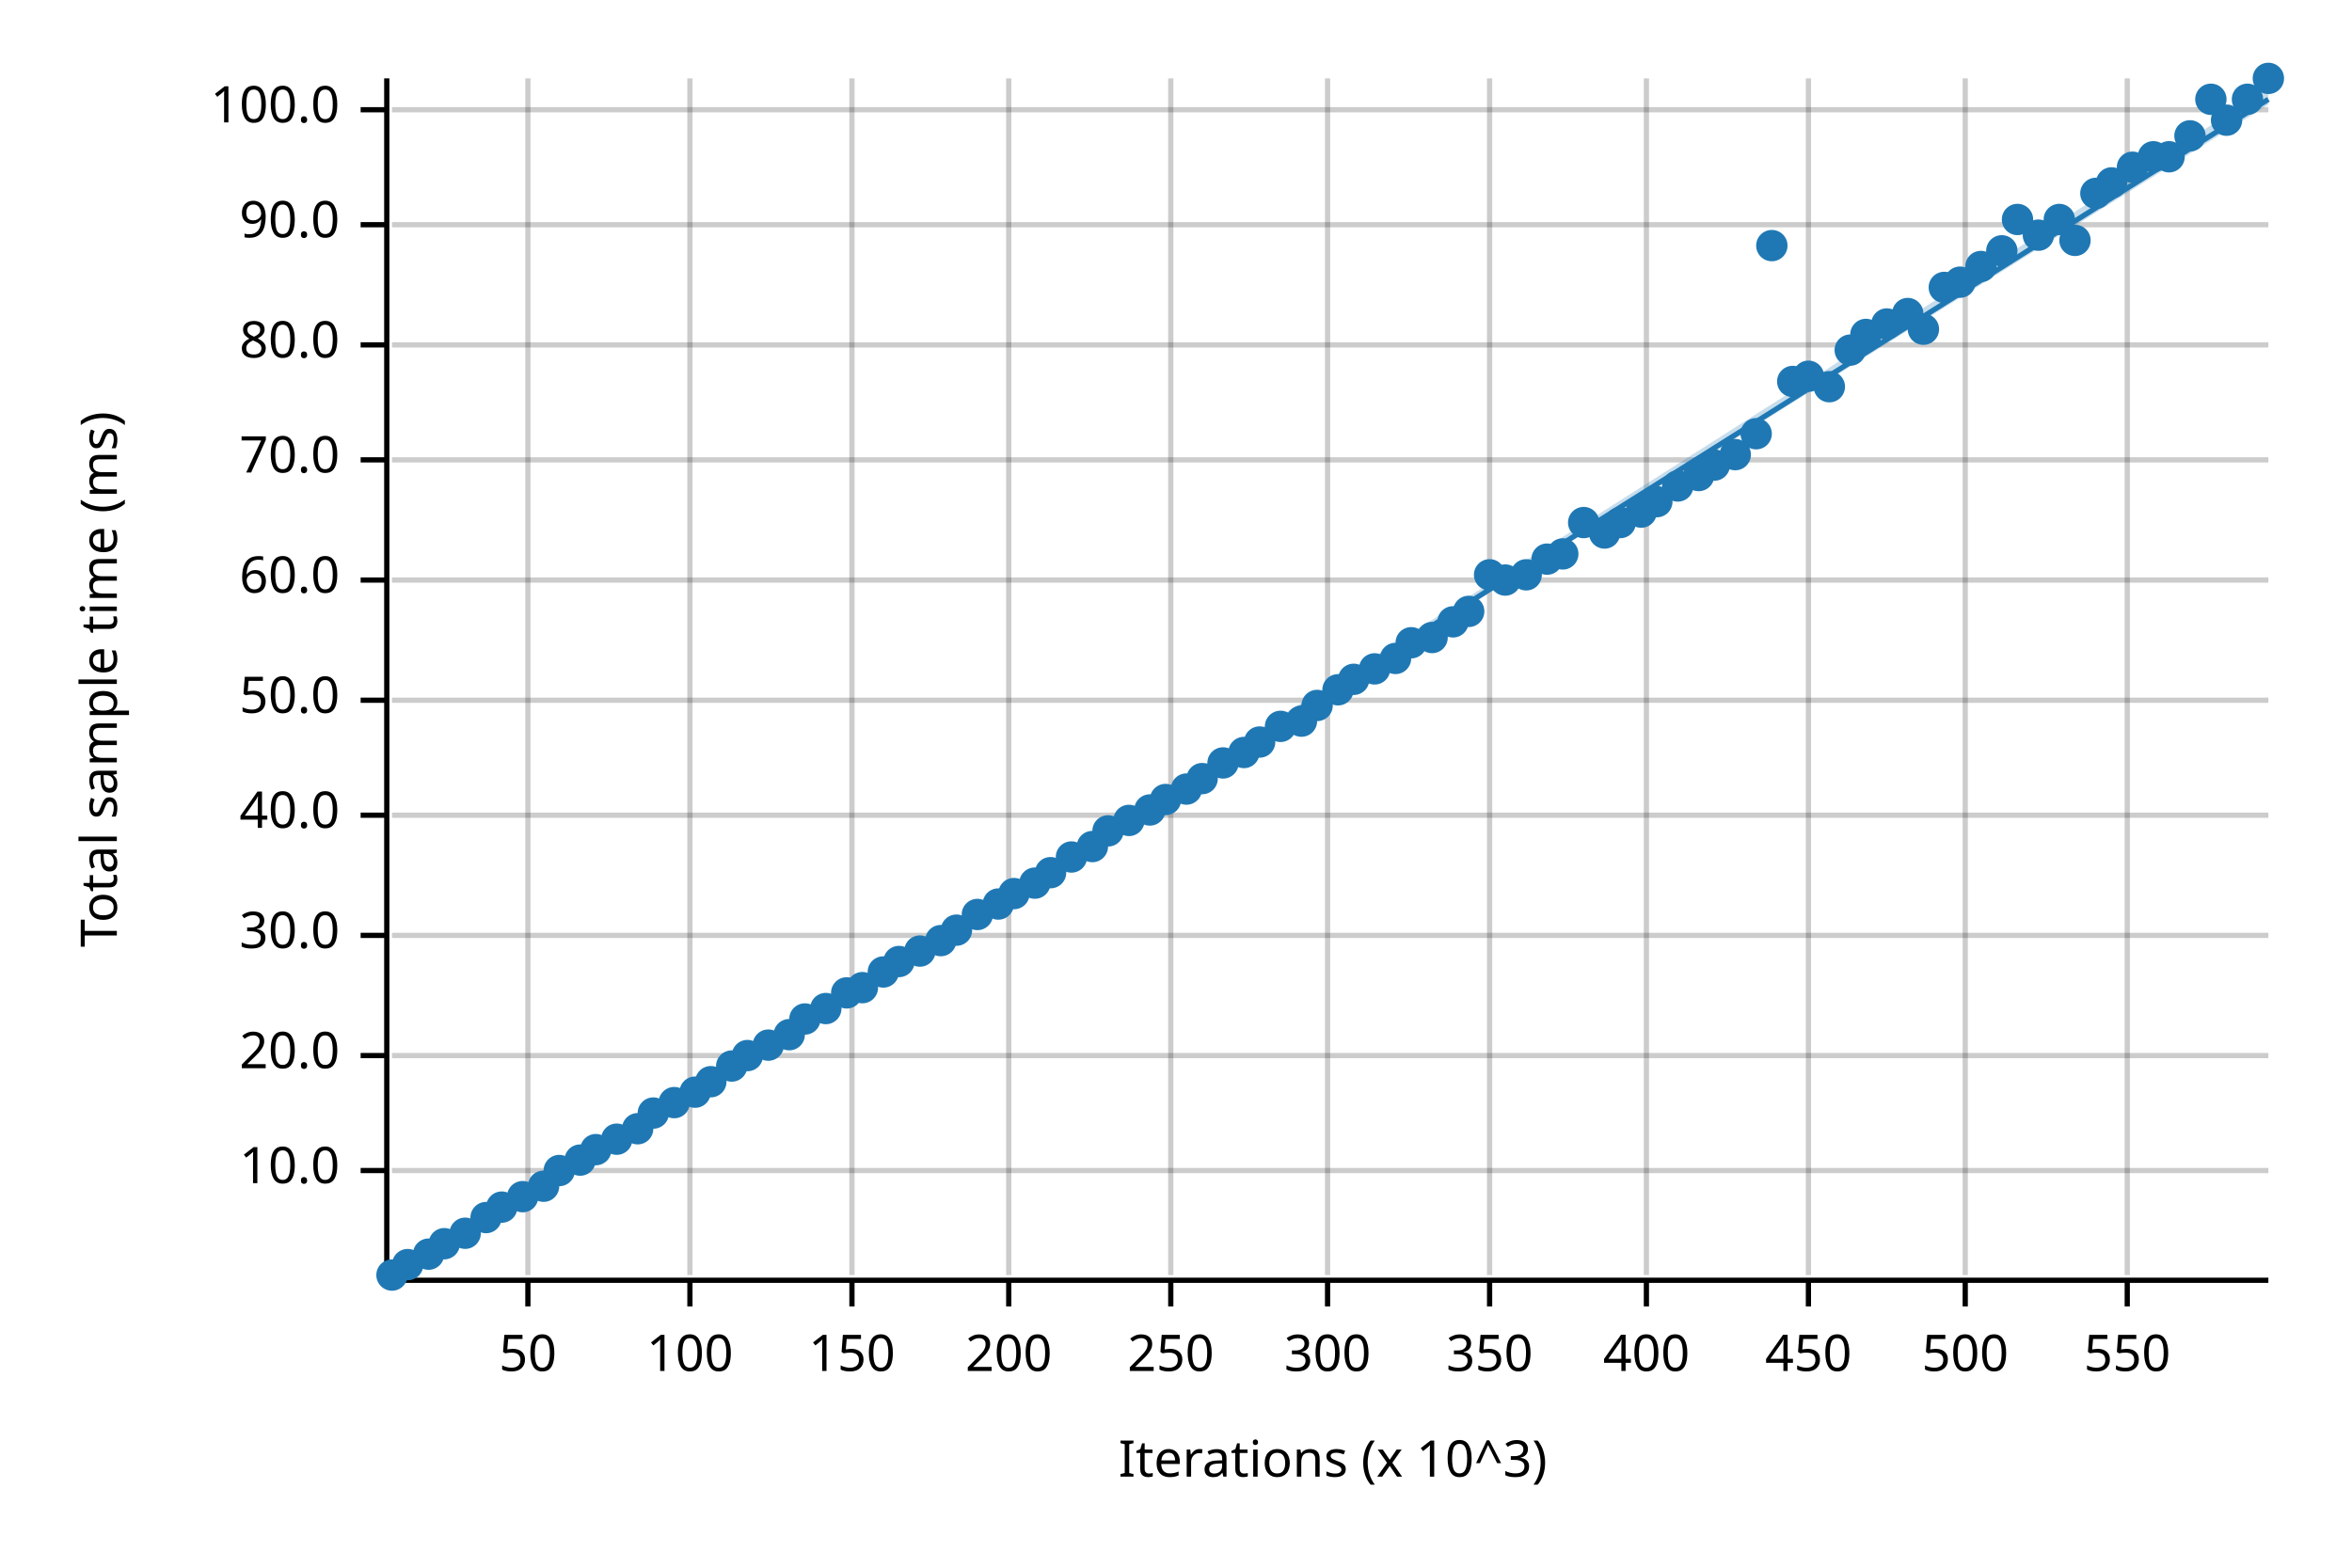
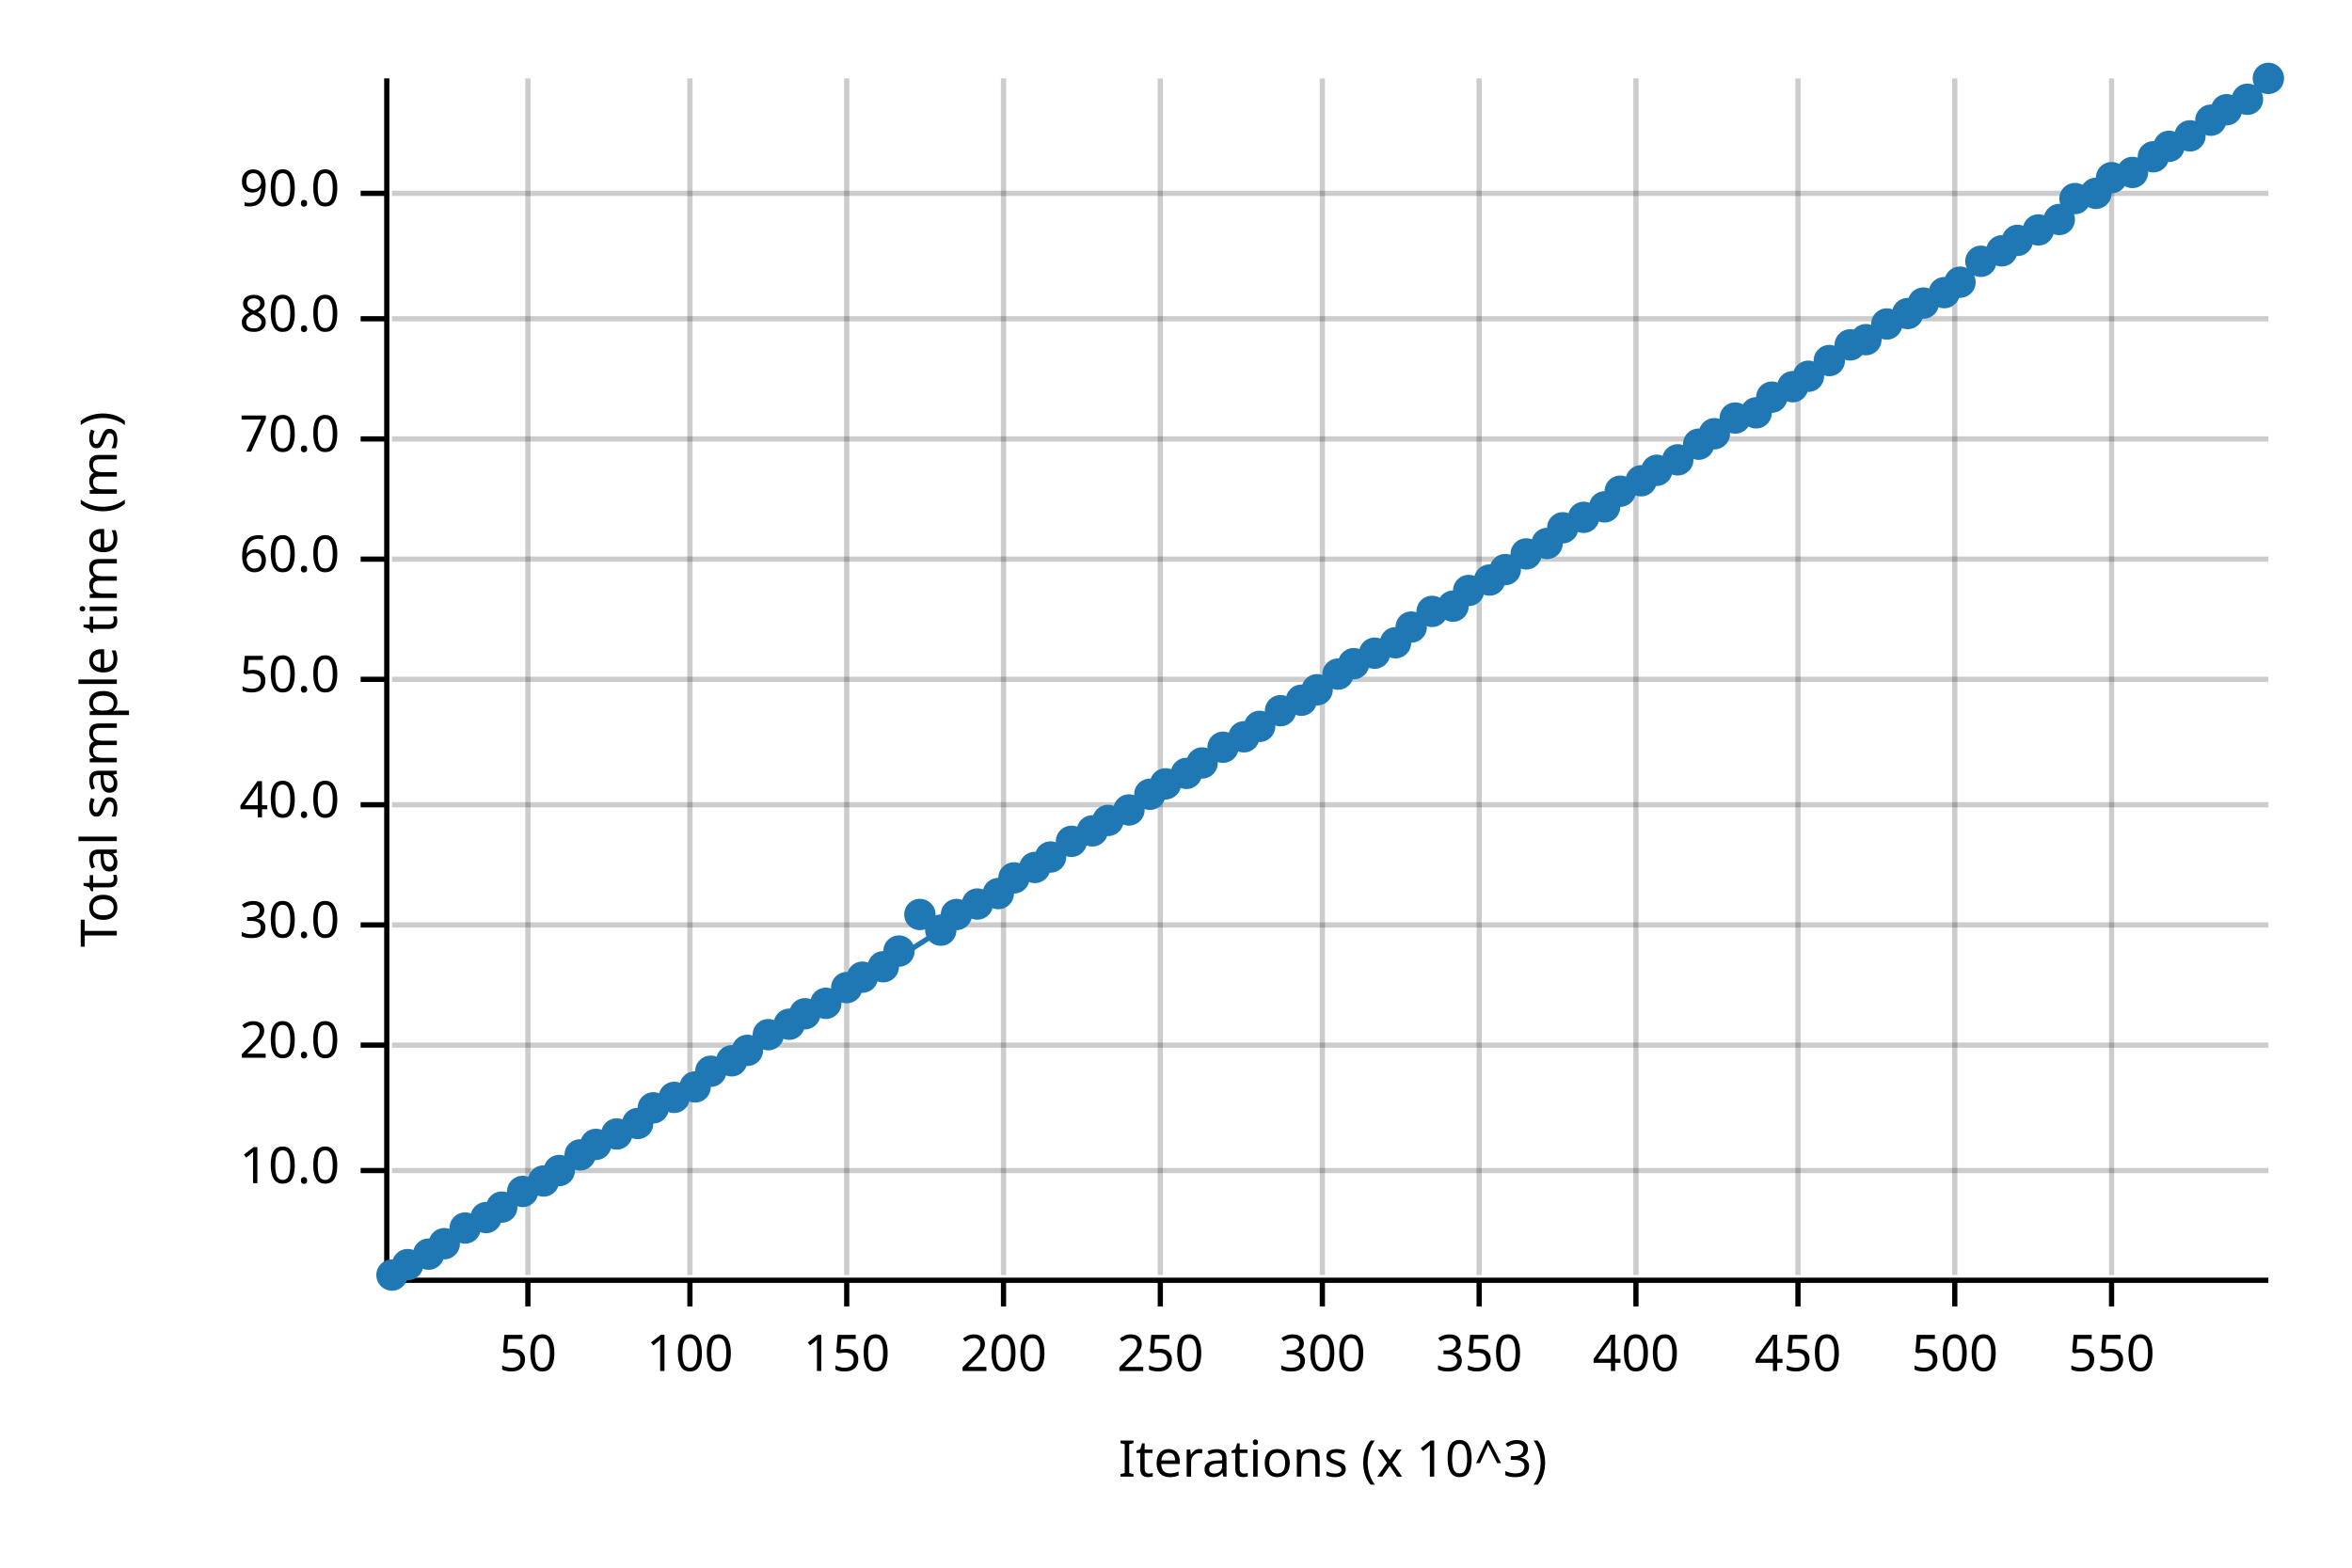
<svg xmlns="http://www.w3.org/2000/svg" width="450" height="300" viewBox="0 0 450 300">
  <text x="15" y="130" dy="0.76em" text-anchor="middle" font-family="sans-serif" font-size="9.677" opacity="1" fill="#000000" transform="rotate(270, 15, 130)">
Total sample time (ms)
</text>
  <text x="255" y="285" dy="-0.5ex" text-anchor="middle" font-family="sans-serif" font-size="9.677" opacity="1" fill="#000000">
Iterations (x 10^3)
</text>
  <line opacity="0.2" stroke="#000000" stroke-width="1" x1="101" y1="244" x2="101" y2="15" />
  <line opacity="0.2" stroke="#000000" stroke-width="1" x1="132" y1="244" x2="132" y2="15" />
-   <line opacity="0.2" stroke="#000000" stroke-width="1" x1="163" y1="244" x2="163" y2="15" />
-   <line opacity="0.2" stroke="#000000" stroke-width="1" x1="193" y1="244" x2="193" y2="15" />
-   <line opacity="0.2" stroke="#000000" stroke-width="1" x1="224" y1="244" x2="224" y2="15" />
-   <line opacity="0.2" stroke="#000000" stroke-width="1" x1="254" y1="244" x2="254" y2="15" />
-   <line opacity="0.2" stroke="#000000" stroke-width="1" x1="285" y1="244" x2="285" y2="15" />
-   <line opacity="0.2" stroke="#000000" stroke-width="1" x1="315" y1="244" x2="315" y2="15" />
-   <line opacity="0.2" stroke="#000000" stroke-width="1" x1="346" y1="244" x2="346" y2="15" />
-   <line opacity="0.2" stroke="#000000" stroke-width="1" x1="376" y1="244" x2="376" y2="15" />
-   <line opacity="0.2" stroke="#000000" stroke-width="1" x1="407" y1="244" x2="407" y2="15" />
+   <line opacity="0.2" stroke="#000000" stroke-width="1" x1="162" y1="244" x2="162" y2="15" />
+   <line opacity="0.2" stroke="#000000" stroke-width="1" x1="192" y1="244" x2="192" y2="15" />
+   <line opacity="0.2" stroke="#000000" stroke-width="1" x1="222" y1="244" x2="222" y2="15" />
+   <line opacity="0.2" stroke="#000000" stroke-width="1" x1="253" y1="244" x2="253" y2="15" />
+   <line opacity="0.2" stroke="#000000" stroke-width="1" x1="283" y1="244" x2="283" y2="15" />
+   <line opacity="0.2" stroke="#000000" stroke-width="1" x1="313" y1="244" x2="313" y2="15" />
+   <line opacity="0.2" stroke="#000000" stroke-width="1" x1="344" y1="244" x2="344" y2="15" />
+   <line opacity="0.2" stroke="#000000" stroke-width="1" x1="374" y1="244" x2="374" y2="15" />
+   <line opacity="0.2" stroke="#000000" stroke-width="1" x1="404" y1="244" x2="404" y2="15" />
  <line opacity="0.2" stroke="#000000" stroke-width="1" x1="75" y1="224" x2="434" y2="224" />
-   <line opacity="0.2" stroke="#000000" stroke-width="1" x1="75" y1="202" x2="434" y2="202" />
-   <line opacity="0.2" stroke="#000000" stroke-width="1" x1="75" y1="179" x2="434" y2="179" />
-   <line opacity="0.2" stroke="#000000" stroke-width="1" x1="75" y1="156" x2="434" y2="156" />
-   <line opacity="0.2" stroke="#000000" stroke-width="1" x1="75" y1="134" x2="434" y2="134" />
-   <line opacity="0.2" stroke="#000000" stroke-width="1" x1="75" y1="111" x2="434" y2="111" />
-   <line opacity="0.2" stroke="#000000" stroke-width="1" x1="75" y1="88" x2="434" y2="88" />
-   <line opacity="0.2" stroke="#000000" stroke-width="1" x1="75" y1="66" x2="434" y2="66" />
-   <line opacity="0.2" stroke="#000000" stroke-width="1" x1="75" y1="43" x2="434" y2="43" />
-   <line opacity="0.2" stroke="#000000" stroke-width="1" x1="75" y1="21" x2="434" y2="21" />
+   <line opacity="0.2" stroke="#000000" stroke-width="1" x1="75" y1="200" x2="434" y2="200" />
+   <line opacity="0.2" stroke="#000000" stroke-width="1" x1="75" y1="177" x2="434" y2="177" />
+   <line opacity="0.2" stroke="#000000" stroke-width="1" x1="75" y1="154" x2="434" y2="154" />
+   <line opacity="0.2" stroke="#000000" stroke-width="1" x1="75" y1="130" x2="434" y2="130" />
+   <line opacity="0.2" stroke="#000000" stroke-width="1" x1="75" y1="107" x2="434" y2="107" />
+   <line opacity="0.2" stroke="#000000" stroke-width="1" x1="75" y1="84" x2="434" y2="84" />
+   <line opacity="0.2" stroke="#000000" stroke-width="1" x1="75" y1="61" x2="434" y2="61" />
+   <line opacity="0.2" stroke="#000000" stroke-width="1" x1="75" y1="37" x2="434" y2="37" />
  <polyline fill="none" opacity="1" stroke="#000000" stroke-width="1" points="74,15 74,244 " />
  <text x="65" y="224" dy="0.5ex" text-anchor="end" font-family="sans-serif" font-size="9.677" opacity="1" fill="#000000">
10.0
</text>
  <polyline fill="none" opacity="1" stroke="#000000" stroke-width="1" points="69,224 74,224 " />
-   <text x="65" y="202" dy="0.5ex" text-anchor="end" font-family="sans-serif" font-size="9.677" opacity="1" fill="#000000">
+   <text x="65" y="200" dy="0.5ex" text-anchor="end" font-family="sans-serif" font-size="9.677" opacity="1" fill="#000000">
20.0
</text>
-   <polyline fill="none" opacity="1" stroke="#000000" stroke-width="1" points="69,202 74,202 " />
-   <text x="65" y="179" dy="0.5ex" text-anchor="end" font-family="sans-serif" font-size="9.677" opacity="1" fill="#000000">
+   <polyline fill="none" opacity="1" stroke="#000000" stroke-width="1" points="69,200 74,200 " />
+   <text x="65" y="177" dy="0.5ex" text-anchor="end" font-family="sans-serif" font-size="9.677" opacity="1" fill="#000000">
30.0
</text>
-   <polyline fill="none" opacity="1" stroke="#000000" stroke-width="1" points="69,179 74,179 " />
-   <text x="65" y="156" dy="0.5ex" text-anchor="end" font-family="sans-serif" font-size="9.677" opacity="1" fill="#000000">
+   <polyline fill="none" opacity="1" stroke="#000000" stroke-width="1" points="69,177 74,177 " />
+   <text x="65" y="154" dy="0.5ex" text-anchor="end" font-family="sans-serif" font-size="9.677" opacity="1" fill="#000000">
40.0
</text>
-   <polyline fill="none" opacity="1" stroke="#000000" stroke-width="1" points="69,156 74,156 " />
-   <text x="65" y="134" dy="0.5ex" text-anchor="end" font-family="sans-serif" font-size="9.677" opacity="1" fill="#000000">
+   <polyline fill="none" opacity="1" stroke="#000000" stroke-width="1" points="69,154 74,154 " />
+   <text x="65" y="130" dy="0.5ex" text-anchor="end" font-family="sans-serif" font-size="9.677" opacity="1" fill="#000000">
50.0
</text>
-   <polyline fill="none" opacity="1" stroke="#000000" stroke-width="1" points="69,134 74,134 " />
-   <text x="65" y="111" dy="0.5ex" text-anchor="end" font-family="sans-serif" font-size="9.677" opacity="1" fill="#000000">
+   <polyline fill="none" opacity="1" stroke="#000000" stroke-width="1" points="69,130 74,130 " />
+   <text x="65" y="107" dy="0.5ex" text-anchor="end" font-family="sans-serif" font-size="9.677" opacity="1" fill="#000000">
60.0
</text>
-   <polyline fill="none" opacity="1" stroke="#000000" stroke-width="1" points="69,111 74,111 " />
-   <text x="65" y="88" dy="0.5ex" text-anchor="end" font-family="sans-serif" font-size="9.677" opacity="1" fill="#000000">
+   <polyline fill="none" opacity="1" stroke="#000000" stroke-width="1" points="69,107 74,107 " />
+   <text x="65" y="84" dy="0.5ex" text-anchor="end" font-family="sans-serif" font-size="9.677" opacity="1" fill="#000000">
70.0
</text>
-   <polyline fill="none" opacity="1" stroke="#000000" stroke-width="1" points="69,88 74,88 " />
-   <text x="65" y="66" dy="0.5ex" text-anchor="end" font-family="sans-serif" font-size="9.677" opacity="1" fill="#000000">
+   <polyline fill="none" opacity="1" stroke="#000000" stroke-width="1" points="69,84 74,84 " />
+   <text x="65" y="61" dy="0.5ex" text-anchor="end" font-family="sans-serif" font-size="9.677" opacity="1" fill="#000000">
80.0
</text>
-   <polyline fill="none" opacity="1" stroke="#000000" stroke-width="1" points="69,66 74,66 " />
-   <text x="65" y="43" dy="0.5ex" text-anchor="end" font-family="sans-serif" font-size="9.677" opacity="1" fill="#000000">
+   <polyline fill="none" opacity="1" stroke="#000000" stroke-width="1" points="69,61 74,61 " />
+   <text x="65" y="37" dy="0.5ex" text-anchor="end" font-family="sans-serif" font-size="9.677" opacity="1" fill="#000000">
90.0
</text>
-   <polyline fill="none" opacity="1" stroke="#000000" stroke-width="1" points="69,43 74,43 " />
-   <text x="65" y="21" dy="0.5ex" text-anchor="end" font-family="sans-serif" font-size="9.677" opacity="1" fill="#000000">
- 100.0
- </text>
-   <polyline fill="none" opacity="1" stroke="#000000" stroke-width="1" points="69,21 74,21 " />
+   <polyline fill="none" opacity="1" stroke="#000000" stroke-width="1" points="69,37 74,37 " />
  <polyline fill="none" opacity="1" stroke="#000000" stroke-width="1" points="75,245 434,245 " />
  <text x="101" y="255" dy="0.76em" text-anchor="middle" font-family="sans-serif" font-size="9.677" opacity="1" fill="#000000">
50
</text>
  <polyline fill="none" opacity="1" stroke="#000000" stroke-width="1" points="101,245 101,250 " />
  <text x="132" y="255" dy="0.76em" text-anchor="middle" font-family="sans-serif" font-size="9.677" opacity="1" fill="#000000">
100
</text>
  <polyline fill="none" opacity="1" stroke="#000000" stroke-width="1" points="132,245 132,250 " />
-   <text x="163" y="255" dy="0.76em" text-anchor="middle" font-family="sans-serif" font-size="9.677" opacity="1" fill="#000000">
+   <text x="162" y="255" dy="0.76em" text-anchor="middle" font-family="sans-serif" font-size="9.677" opacity="1" fill="#000000">
150
</text>
-   <polyline fill="none" opacity="1" stroke="#000000" stroke-width="1" points="163,245 163,250 " />
-   <text x="193" y="255" dy="0.76em" text-anchor="middle" font-family="sans-serif" font-size="9.677" opacity="1" fill="#000000">
+   <polyline fill="none" opacity="1" stroke="#000000" stroke-width="1" points="162,245 162,250 " />
+   <text x="192" y="255" dy="0.76em" text-anchor="middle" font-family="sans-serif" font-size="9.677" opacity="1" fill="#000000">
200
</text>
-   <polyline fill="none" opacity="1" stroke="#000000" stroke-width="1" points="193,245 193,250 " />
-   <text x="224" y="255" dy="0.76em" text-anchor="middle" font-family="sans-serif" font-size="9.677" opacity="1" fill="#000000">
+   <polyline fill="none" opacity="1" stroke="#000000" stroke-width="1" points="192,245 192,250 " />
+   <text x="222" y="255" dy="0.76em" text-anchor="middle" font-family="sans-serif" font-size="9.677" opacity="1" fill="#000000">
250
</text>
-   <polyline fill="none" opacity="1" stroke="#000000" stroke-width="1" points="224,245 224,250 " />
-   <text x="254" y="255" dy="0.76em" text-anchor="middle" font-family="sans-serif" font-size="9.677" opacity="1" fill="#000000">
+   <polyline fill="none" opacity="1" stroke="#000000" stroke-width="1" points="222,245 222,250 " />
+   <text x="253" y="255" dy="0.76em" text-anchor="middle" font-family="sans-serif" font-size="9.677" opacity="1" fill="#000000">
300
</text>
-   <polyline fill="none" opacity="1" stroke="#000000" stroke-width="1" points="254,245 254,250 " />
-   <text x="285" y="255" dy="0.76em" text-anchor="middle" font-family="sans-serif" font-size="9.677" opacity="1" fill="#000000">
+   <polyline fill="none" opacity="1" stroke="#000000" stroke-width="1" points="253,245 253,250 " />
+   <text x="283" y="255" dy="0.76em" text-anchor="middle" font-family="sans-serif" font-size="9.677" opacity="1" fill="#000000">
350
</text>
-   <polyline fill="none" opacity="1" stroke="#000000" stroke-width="1" points="285,245 285,250 " />
-   <text x="315" y="255" dy="0.76em" text-anchor="middle" font-family="sans-serif" font-size="9.677" opacity="1" fill="#000000">
+   <polyline fill="none" opacity="1" stroke="#000000" stroke-width="1" points="283,245 283,250 " />
+   <text x="313" y="255" dy="0.76em" text-anchor="middle" font-family="sans-serif" font-size="9.677" opacity="1" fill="#000000">
400
</text>
-   <polyline fill="none" opacity="1" stroke="#000000" stroke-width="1" points="315,245 315,250 " />
-   <text x="346" y="255" dy="0.76em" text-anchor="middle" font-family="sans-serif" font-size="9.677" opacity="1" fill="#000000">
+   <polyline fill="none" opacity="1" stroke="#000000" stroke-width="1" points="313,245 313,250 " />
+   <text x="344" y="255" dy="0.76em" text-anchor="middle" font-family="sans-serif" font-size="9.677" opacity="1" fill="#000000">
450
</text>
-   <polyline fill="none" opacity="1" stroke="#000000" stroke-width="1" points="346,245 346,250 " />
-   <text x="376" y="255" dy="0.76em" text-anchor="middle" font-family="sans-serif" font-size="9.677" opacity="1" fill="#000000">
+   <polyline fill="none" opacity="1" stroke="#000000" stroke-width="1" points="344,245 344,250 " />
+   <text x="374" y="255" dy="0.76em" text-anchor="middle" font-family="sans-serif" font-size="9.677" opacity="1" fill="#000000">
500
</text>
-   <polyline fill="none" opacity="1" stroke="#000000" stroke-width="1" points="376,245 376,250 " />
-   <text x="407" y="255" dy="0.76em" text-anchor="middle" font-family="sans-serif" font-size="9.677" opacity="1" fill="#000000">
+   <polyline fill="none" opacity="1" stroke="#000000" stroke-width="1" points="374,245 374,250 " />
+   <text x="404" y="255" dy="0.76em" text-anchor="middle" font-family="sans-serif" font-size="9.677" opacity="1" fill="#000000">
550
</text>
-   <polyline fill="none" opacity="1" stroke="#000000" stroke-width="1" points="407,245 407,250 " />
+   <polyline fill="none" opacity="1" stroke="#000000" stroke-width="1" points="404,245 404,250 " />
  <circle cx="75" cy="244" r="3" opacity="1" fill="#1F78B4" stroke="none" stroke-width="1" />
  <circle cx="78" cy="242" r="3" opacity="1" fill="#1F78B4" stroke="none" stroke-width="1" />
  <circle cx="82" cy="240" r="3" opacity="1" fill="#1F78B4" stroke="none" stroke-width="1" />
  <circle cx="85" cy="238" r="3" opacity="1" fill="#1F78B4" stroke="none" stroke-width="1" />
-   <circle cx="89" cy="236" r="3" opacity="1" fill="#1F78B4" stroke="none" stroke-width="1" />
+   <circle cx="89" cy="235" r="3" opacity="1" fill="#1F78B4" stroke="none" stroke-width="1" />
  <circle cx="93" cy="233" r="3" opacity="1" fill="#1F78B4" stroke="none" stroke-width="1" />
  <circle cx="96" cy="231" r="3" opacity="1" fill="#1F78B4" stroke="none" stroke-width="1" />
-   <circle cx="100" cy="229" r="3" opacity="1" fill="#1F78B4" stroke="none" stroke-width="1" />
-   <circle cx="104" cy="227" r="3" opacity="1" fill="#1F78B4" stroke="none" stroke-width="1" />
+   <circle cx="100" cy="228" r="3" opacity="1" fill="#1F78B4" stroke="none" stroke-width="1" />
+   <circle cx="104" cy="226" r="3" opacity="1" fill="#1F78B4" stroke="none" stroke-width="1" />
  <circle cx="107" cy="224" r="3" opacity="1" fill="#1F78B4" stroke="none" stroke-width="1" />
-   <circle cx="111" cy="222" r="3" opacity="1" fill="#1F78B4" stroke="none" stroke-width="1" />
-   <circle cx="114" cy="220" r="3" opacity="1" fill="#1F78B4" stroke="none" stroke-width="1" />
-   <circle cx="118" cy="218" r="3" opacity="1" fill="#1F78B4" stroke="none" stroke-width="1" />
-   <circle cx="122" cy="216" r="3" opacity="1" fill="#1F78B4" stroke="none" stroke-width="1" />
-   <circle cx="125" cy="213" r="3" opacity="1" fill="#1F78B4" stroke="none" stroke-width="1" />
-   <circle cx="129" cy="211" r="3" opacity="1" fill="#1F78B4" stroke="none" stroke-width="1" />
-   <circle cx="133" cy="209" r="3" opacity="1" fill="#1F78B4" stroke="none" stroke-width="1" />
-   <circle cx="136" cy="207" r="3" opacity="1" fill="#1F78B4" stroke="none" stroke-width="1" />
-   <circle cx="140" cy="204" r="3" opacity="1" fill="#1F78B4" stroke="none" stroke-width="1" />
-   <circle cx="143" cy="202" r="3" opacity="1" fill="#1F78B4" stroke="none" stroke-width="1" />
-   <circle cx="147" cy="200" r="3" opacity="1" fill="#1F78B4" stroke="none" stroke-width="1" />
-   <circle cx="151" cy="198" r="3" opacity="1" fill="#1F78B4" stroke="none" stroke-width="1" />
-   <circle cx="154" cy="195" r="3" opacity="1" fill="#1F78B4" stroke="none" stroke-width="1" />
-   <circle cx="158" cy="193" r="3" opacity="1" fill="#1F78B4" stroke="none" stroke-width="1" />
-   <circle cx="162" cy="190" r="3" opacity="1" fill="#1F78B4" stroke="none" stroke-width="1" />
-   <circle cx="165" cy="189" r="3" opacity="1" fill="#1F78B4" stroke="none" stroke-width="1" />
-   <circle cx="169" cy="186" r="3" opacity="1" fill="#1F78B4" stroke="none" stroke-width="1" />
-   <circle cx="172" cy="184" r="3" opacity="1" fill="#1F78B4" stroke="none" stroke-width="1" />
-   <circle cx="176" cy="182" r="3" opacity="1" fill="#1F78B4" stroke="none" stroke-width="1" />
-   <circle cx="180" cy="180" r="3" opacity="1" fill="#1F78B4" stroke="none" stroke-width="1" />
-   <circle cx="183" cy="178" r="3" opacity="1" fill="#1F78B4" stroke="none" stroke-width="1" />
-   <circle cx="187" cy="175" r="3" opacity="1" fill="#1F78B4" stroke="none" stroke-width="1" />
-   <circle cx="191" cy="173" r="3" opacity="1" fill="#1F78B4" stroke="none" stroke-width="1" />
-   <circle cx="194" cy="171" r="3" opacity="1" fill="#1F78B4" stroke="none" stroke-width="1" />
-   <circle cx="198" cy="169" r="3" opacity="1" fill="#1F78B4" stroke="none" stroke-width="1" />
-   <circle cx="201" cy="167" r="3" opacity="1" fill="#1F78B4" stroke="none" stroke-width="1" />
-   <circle cx="205" cy="164" r="3" opacity="1" fill="#1F78B4" stroke="none" stroke-width="1" />
-   <circle cx="209" cy="162" r="3" opacity="1" fill="#1F78B4" stroke="none" stroke-width="1" />
-   <circle cx="212" cy="159" r="3" opacity="1" fill="#1F78B4" stroke="none" stroke-width="1" />
-   <circle cx="216" cy="157" r="3" opacity="1" fill="#1F78B4" stroke="none" stroke-width="1" />
-   <circle cx="220" cy="155" r="3" opacity="1" fill="#1F78B4" stroke="none" stroke-width="1" />
-   <circle cx="223" cy="153" r="3" opacity="1" fill="#1F78B4" stroke="none" stroke-width="1" />
-   <circle cx="227" cy="151" r="3" opacity="1" fill="#1F78B4" stroke="none" stroke-width="1" />
-   <circle cx="230" cy="149" r="3" opacity="1" fill="#1F78B4" stroke="none" stroke-width="1" />
-   <circle cx="234" cy="146" r="3" opacity="1" fill="#1F78B4" stroke="none" stroke-width="1" />
-   <circle cx="238" cy="144" r="3" opacity="1" fill="#1F78B4" stroke="none" stroke-width="1" />
-   <circle cx="241" cy="142" r="3" opacity="1" fill="#1F78B4" stroke="none" stroke-width="1" />
-   <circle cx="245" cy="139" r="3" opacity="1" fill="#1F78B4" stroke="none" stroke-width="1" />
-   <circle cx="249" cy="138" r="3" opacity="1" fill="#1F78B4" stroke="none" stroke-width="1" />
-   <circle cx="252" cy="135" r="3" opacity="1" fill="#1F78B4" stroke="none" stroke-width="1" />
-   <circle cx="256" cy="132" r="3" opacity="1" fill="#1F78B4" stroke="none" stroke-width="1" />
-   <circle cx="259" cy="130" r="3" opacity="1" fill="#1F78B4" stroke="none" stroke-width="1" />
-   <circle cx="263" cy="128" r="3" opacity="1" fill="#1F78B4" stroke="none" stroke-width="1" />
-   <circle cx="267" cy="126" r="3" opacity="1" fill="#1F78B4" stroke="none" stroke-width="1" />
-   <circle cx="270" cy="123" r="3" opacity="1" fill="#1F78B4" stroke="none" stroke-width="1" />
-   <circle cx="274" cy="122" r="3" opacity="1" fill="#1F78B4" stroke="none" stroke-width="1" />
-   <circle cx="278" cy="119" r="3" opacity="1" fill="#1F78B4" stroke="none" stroke-width="1" />
-   <circle cx="281" cy="117" r="3" opacity="1" fill="#1F78B4" stroke="none" stroke-width="1" />
-   <circle cx="285" cy="110" r="3" opacity="1" fill="#1F78B4" stroke="none" stroke-width="1" />
-   <circle cx="288" cy="111" r="3" opacity="1" fill="#1F78B4" stroke="none" stroke-width="1" />
-   <circle cx="292" cy="110" r="3" opacity="1" fill="#1F78B4" stroke="none" stroke-width="1" />
-   <circle cx="296" cy="107" r="3" opacity="1" fill="#1F78B4" stroke="none" stroke-width="1" />
-   <circle cx="299" cy="106" r="3" opacity="1" fill="#1F78B4" stroke="none" stroke-width="1" />
-   <circle cx="303" cy="100" r="3" opacity="1" fill="#1F78B4" stroke="none" stroke-width="1" />
-   <circle cx="307" cy="102" r="3" opacity="1" fill="#1F78B4" stroke="none" stroke-width="1" />
-   <circle cx="310" cy="100" r="3" opacity="1" fill="#1F78B4" stroke="none" stroke-width="1" />
-   <circle cx="314" cy="98" r="3" opacity="1" fill="#1F78B4" stroke="none" stroke-width="1" />
-   <circle cx="317" cy="96" r="3" opacity="1" fill="#1F78B4" stroke="none" stroke-width="1" />
-   <circle cx="321" cy="93" r="3" opacity="1" fill="#1F78B4" stroke="none" stroke-width="1" />
-   <circle cx="325" cy="91" r="3" opacity="1" fill="#1F78B4" stroke="none" stroke-width="1" />
-   <circle cx="328" cy="89" r="3" opacity="1" fill="#1F78B4" stroke="none" stroke-width="1" />
-   <circle cx="332" cy="87" r="3" opacity="1" fill="#1F78B4" stroke="none" stroke-width="1" />
-   <circle cx="336" cy="83" r="3" opacity="1" fill="#1F78B4" stroke="none" stroke-width="1" />
-   <circle cx="339" cy="47" r="3" opacity="1" fill="#1F78B4" stroke="none" stroke-width="1" />
-   <circle cx="343" cy="73" r="3" opacity="1" fill="#1F78B4" stroke="none" stroke-width="1" />
+   <circle cx="111" cy="221" r="3" opacity="1" fill="#1F78B4" stroke="none" stroke-width="1" />
+   <circle cx="114" cy="219" r="3" opacity="1" fill="#1F78B4" stroke="none" stroke-width="1" />
+   <circle cx="118" cy="217" r="3" opacity="1" fill="#1F78B4" stroke="none" stroke-width="1" />
+   <circle cx="122" cy="215" r="3" opacity="1" fill="#1F78B4" stroke="none" stroke-width="1" />
+   <circle cx="125" cy="212" r="3" opacity="1" fill="#1F78B4" stroke="none" stroke-width="1" />
+   <circle cx="129" cy="210" r="3" opacity="1" fill="#1F78B4" stroke="none" stroke-width="1" />
+   <circle cx="133" cy="208" r="3" opacity="1" fill="#1F78B4" stroke="none" stroke-width="1" />
+   <circle cx="136" cy="205" r="3" opacity="1" fill="#1F78B4" stroke="none" stroke-width="1" />
+   <circle cx="140" cy="203" r="3" opacity="1" fill="#1F78B4" stroke="none" stroke-width="1" />
+   <circle cx="143" cy="201" r="3" opacity="1" fill="#1F78B4" stroke="none" stroke-width="1" />
+   <circle cx="147" cy="198" r="3" opacity="1" fill="#1F78B4" stroke="none" stroke-width="1" />
+   <circle cx="151" cy="196" r="3" opacity="1" fill="#1F78B4" stroke="none" stroke-width="1" />
+   <circle cx="154" cy="194" r="3" opacity="1" fill="#1F78B4" stroke="none" stroke-width="1" />
+   <circle cx="158" cy="192" r="3" opacity="1" fill="#1F78B4" stroke="none" stroke-width="1" />
+   <circle cx="162" cy="189" r="3" opacity="1" fill="#1F78B4" stroke="none" stroke-width="1" />
+   <circle cx="165" cy="187" r="3" opacity="1" fill="#1F78B4" stroke="none" stroke-width="1" />
+   <circle cx="169" cy="185" r="3" opacity="1" fill="#1F78B4" stroke="none" stroke-width="1" />
+   <circle cx="172" cy="182" r="3" opacity="1" fill="#1F78B4" stroke="none" stroke-width="1" />
+   <circle cx="176" cy="175" r="3" opacity="1" fill="#1F78B4" stroke="none" stroke-width="1" />
+   <circle cx="180" cy="178" r="3" opacity="1" fill="#1F78B4" stroke="none" stroke-width="1" />
+   <circle cx="183" cy="175" r="3" opacity="1" fill="#1F78B4" stroke="none" stroke-width="1" />
+   <circle cx="187" cy="173" r="3" opacity="1" fill="#1F78B4" stroke="none" stroke-width="1" />
+   <circle cx="191" cy="171" r="3" opacity="1" fill="#1F78B4" stroke="none" stroke-width="1" />
+   <circle cx="194" cy="168" r="3" opacity="1" fill="#1F78B4" stroke="none" stroke-width="1" />
+   <circle cx="198" cy="166" r="3" opacity="1" fill="#1F78B4" stroke="none" stroke-width="1" />
+   <circle cx="201" cy="164" r="3" opacity="1" fill="#1F78B4" stroke="none" stroke-width="1" />
+   <circle cx="205" cy="161" r="3" opacity="1" fill="#1F78B4" stroke="none" stroke-width="1" />
+   <circle cx="209" cy="159" r="3" opacity="1" fill="#1F78B4" stroke="none" stroke-width="1" />
+   <circle cx="212" cy="157" r="3" opacity="1" fill="#1F78B4" stroke="none" stroke-width="1" />
+   <circle cx="216" cy="155" r="3" opacity="1" fill="#1F78B4" stroke="none" stroke-width="1" />
+   <circle cx="220" cy="152" r="3" opacity="1" fill="#1F78B4" stroke="none" stroke-width="1" />
+   <circle cx="223" cy="150" r="3" opacity="1" fill="#1F78B4" stroke="none" stroke-width="1" />
+   <circle cx="227" cy="148" r="3" opacity="1" fill="#1F78B4" stroke="none" stroke-width="1" />
+   <circle cx="230" cy="146" r="3" opacity="1" fill="#1F78B4" stroke="none" stroke-width="1" />
+   <circle cx="234" cy="143" r="3" opacity="1" fill="#1F78B4" stroke="none" stroke-width="1" />
+   <circle cx="238" cy="141" r="3" opacity="1" fill="#1F78B4" stroke="none" stroke-width="1" />
+   <circle cx="241" cy="139" r="3" opacity="1" fill="#1F78B4" stroke="none" stroke-width="1" />
+   <circle cx="245" cy="136" r="3" opacity="1" fill="#1F78B4" stroke="none" stroke-width="1" />
+   <circle cx="249" cy="134" r="3" opacity="1" fill="#1F78B4" stroke="none" stroke-width="1" />
+   <circle cx="252" cy="132" r="3" opacity="1" fill="#1F78B4" stroke="none" stroke-width="1" />
+   <circle cx="256" cy="129" r="3" opacity="1" fill="#1F78B4" stroke="none" stroke-width="1" />
+   <circle cx="259" cy="127" r="3" opacity="1" fill="#1F78B4" stroke="none" stroke-width="1" />
+   <circle cx="263" cy="125" r="3" opacity="1" fill="#1F78B4" stroke="none" stroke-width="1" />
+   <circle cx="267" cy="123" r="3" opacity="1" fill="#1F78B4" stroke="none" stroke-width="1" />
+   <circle cx="270" cy="120" r="3" opacity="1" fill="#1F78B4" stroke="none" stroke-width="1" />
+   <circle cx="274" cy="117" r="3" opacity="1" fill="#1F78B4" stroke="none" stroke-width="1" />
+   <circle cx="278" cy="116" r="3" opacity="1" fill="#1F78B4" stroke="none" stroke-width="1" />
+   <circle cx="281" cy="113" r="3" opacity="1" fill="#1F78B4" stroke="none" stroke-width="1" />
+   <circle cx="285" cy="111" r="3" opacity="1" fill="#1F78B4" stroke="none" stroke-width="1" />
+   <circle cx="288" cy="109" r="3" opacity="1" fill="#1F78B4" stroke="none" stroke-width="1" />
+   <circle cx="292" cy="106" r="3" opacity="1" fill="#1F78B4" stroke="none" stroke-width="1" />
+   <circle cx="296" cy="104" r="3" opacity="1" fill="#1F78B4" stroke="none" stroke-width="1" />
+   <circle cx="299" cy="101" r="3" opacity="1" fill="#1F78B4" stroke="none" stroke-width="1" />
+   <circle cx="303" cy="99" r="3" opacity="1" fill="#1F78B4" stroke="none" stroke-width="1" />
+   <circle cx="307" cy="97" r="3" opacity="1" fill="#1F78B4" stroke="none" stroke-width="1" />
+   <circle cx="310" cy="94" r="3" opacity="1" fill="#1F78B4" stroke="none" stroke-width="1" />
+   <circle cx="314" cy="92" r="3" opacity="1" fill="#1F78B4" stroke="none" stroke-width="1" />
+   <circle cx="317" cy="90" r="3" opacity="1" fill="#1F78B4" stroke="none" stroke-width="1" />
+   <circle cx="321" cy="88" r="3" opacity="1" fill="#1F78B4" stroke="none" stroke-width="1" />
+   <circle cx="325" cy="85" r="3" opacity="1" fill="#1F78B4" stroke="none" stroke-width="1" />
+   <circle cx="328" cy="83" r="3" opacity="1" fill="#1F78B4" stroke="none" stroke-width="1" />
+   <circle cx="332" cy="80" r="3" opacity="1" fill="#1F78B4" stroke="none" stroke-width="1" />
+   <circle cx="336" cy="79" r="3" opacity="1" fill="#1F78B4" stroke="none" stroke-width="1" />
+   <circle cx="339" cy="76" r="3" opacity="1" fill="#1F78B4" stroke="none" stroke-width="1" />
+   <circle cx="343" cy="74" r="3" opacity="1" fill="#1F78B4" stroke="none" stroke-width="1" />
  <circle cx="346" cy="72" r="3" opacity="1" fill="#1F78B4" stroke="none" stroke-width="1" />
-   <circle cx="350" cy="74" r="3" opacity="1" fill="#1F78B4" stroke="none" stroke-width="1" />
-   <circle cx="354" cy="67" r="3" opacity="1" fill="#1F78B4" stroke="none" stroke-width="1" />
-   <circle cx="357" cy="64" r="3" opacity="1" fill="#1F78B4" stroke="none" stroke-width="1" />
+   <circle cx="350" cy="69" r="3" opacity="1" fill="#1F78B4" stroke="none" stroke-width="1" />
+   <circle cx="354" cy="66" r="3" opacity="1" fill="#1F78B4" stroke="none" stroke-width="1" />
+   <circle cx="357" cy="65" r="3" opacity="1" fill="#1F78B4" stroke="none" stroke-width="1" />
  <circle cx="361" cy="62" r="3" opacity="1" fill="#1F78B4" stroke="none" stroke-width="1" />
  <circle cx="365" cy="60" r="3" opacity="1" fill="#1F78B4" stroke="none" stroke-width="1" />
-   <circle cx="368" cy="63" r="3" opacity="1" fill="#1F78B4" stroke="none" stroke-width="1" />
-   <circle cx="372" cy="55" r="3" opacity="1" fill="#1F78B4" stroke="none" stroke-width="1" />
+   <circle cx="368" cy="58" r="3" opacity="1" fill="#1F78B4" stroke="none" stroke-width="1" />
+   <circle cx="372" cy="56" r="3" opacity="1" fill="#1F78B4" stroke="none" stroke-width="1" />
  <circle cx="375" cy="54" r="3" opacity="1" fill="#1F78B4" stroke="none" stroke-width="1" />
-   <circle cx="379" cy="51" r="3" opacity="1" fill="#1F78B4" stroke="none" stroke-width="1" />
+   <circle cx="379" cy="50" r="3" opacity="1" fill="#1F78B4" stroke="none" stroke-width="1" />
  <circle cx="383" cy="48" r="3" opacity="1" fill="#1F78B4" stroke="none" stroke-width="1" />
-   <circle cx="386" cy="42" r="3" opacity="1" fill="#1F78B4" stroke="none" stroke-width="1" />
-   <circle cx="390" cy="45" r="3" opacity="1" fill="#1F78B4" stroke="none" stroke-width="1" />
+   <circle cx="386" cy="46" r="3" opacity="1" fill="#1F78B4" stroke="none" stroke-width="1" />
+   <circle cx="390" cy="44" r="3" opacity="1" fill="#1F78B4" stroke="none" stroke-width="1" />
  <circle cx="394" cy="42" r="3" opacity="1" fill="#1F78B4" stroke="none" stroke-width="1" />
-   <circle cx="397" cy="46" r="3" opacity="1" fill="#1F78B4" stroke="none" stroke-width="1" />
+   <circle cx="397" cy="38" r="3" opacity="1" fill="#1F78B4" stroke="none" stroke-width="1" />
  <circle cx="401" cy="37" r="3" opacity="1" fill="#1F78B4" stroke="none" stroke-width="1" />
-   <circle cx="404" cy="35" r="3" opacity="1" fill="#1F78B4" stroke="none" stroke-width="1" />
-   <circle cx="408" cy="32" r="3" opacity="1" fill="#1F78B4" stroke="none" stroke-width="1" />
+   <circle cx="404" cy="34" r="3" opacity="1" fill="#1F78B4" stroke="none" stroke-width="1" />
+   <circle cx="408" cy="33" r="3" opacity="1" fill="#1F78B4" stroke="none" stroke-width="1" />
  <circle cx="412" cy="30" r="3" opacity="1" fill="#1F78B4" stroke="none" stroke-width="1" />
-   <circle cx="415" cy="30" r="3" opacity="1" fill="#1F78B4" stroke="none" stroke-width="1" />
+   <circle cx="415" cy="28" r="3" opacity="1" fill="#1F78B4" stroke="none" stroke-width="1" />
  <circle cx="419" cy="26" r="3" opacity="1" fill="#1F78B4" stroke="none" stroke-width="1" />
-   <circle cx="423" cy="19" r="3" opacity="1" fill="#1F78B4" stroke="none" stroke-width="1" />
-   <circle cx="426" cy="23" r="3" opacity="1" fill="#1F78B4" stroke="none" stroke-width="1" />
+   <circle cx="423" cy="23" r="3" opacity="1" fill="#1F78B4" stroke="none" stroke-width="1" />
+   <circle cx="426" cy="21" r="3" opacity="1" fill="#1F78B4" stroke="none" stroke-width="1" />
  <circle cx="430" cy="19" r="3" opacity="1" fill="#1F78B4" stroke="none" stroke-width="1" />
  <circle cx="434" cy="15" r="3" opacity="1" fill="#1F78B4" stroke="none" stroke-width="1" />
-   <polyline fill="none" opacity="1" stroke="#1F78B4" stroke-width="1" points="75,245 434,19 " />
-   <polygon opacity="0.25" fill="#1F78B4" points="75,245 434,20 434,17 " />
+   <polyline fill="none" opacity="1" stroke="#1F78B4" stroke-width="1" points="75,245 434,16 " />
+   <polygon opacity="0.25" fill="#1F78B4" points="75,245 434,16 434,16 " />
</svg>
